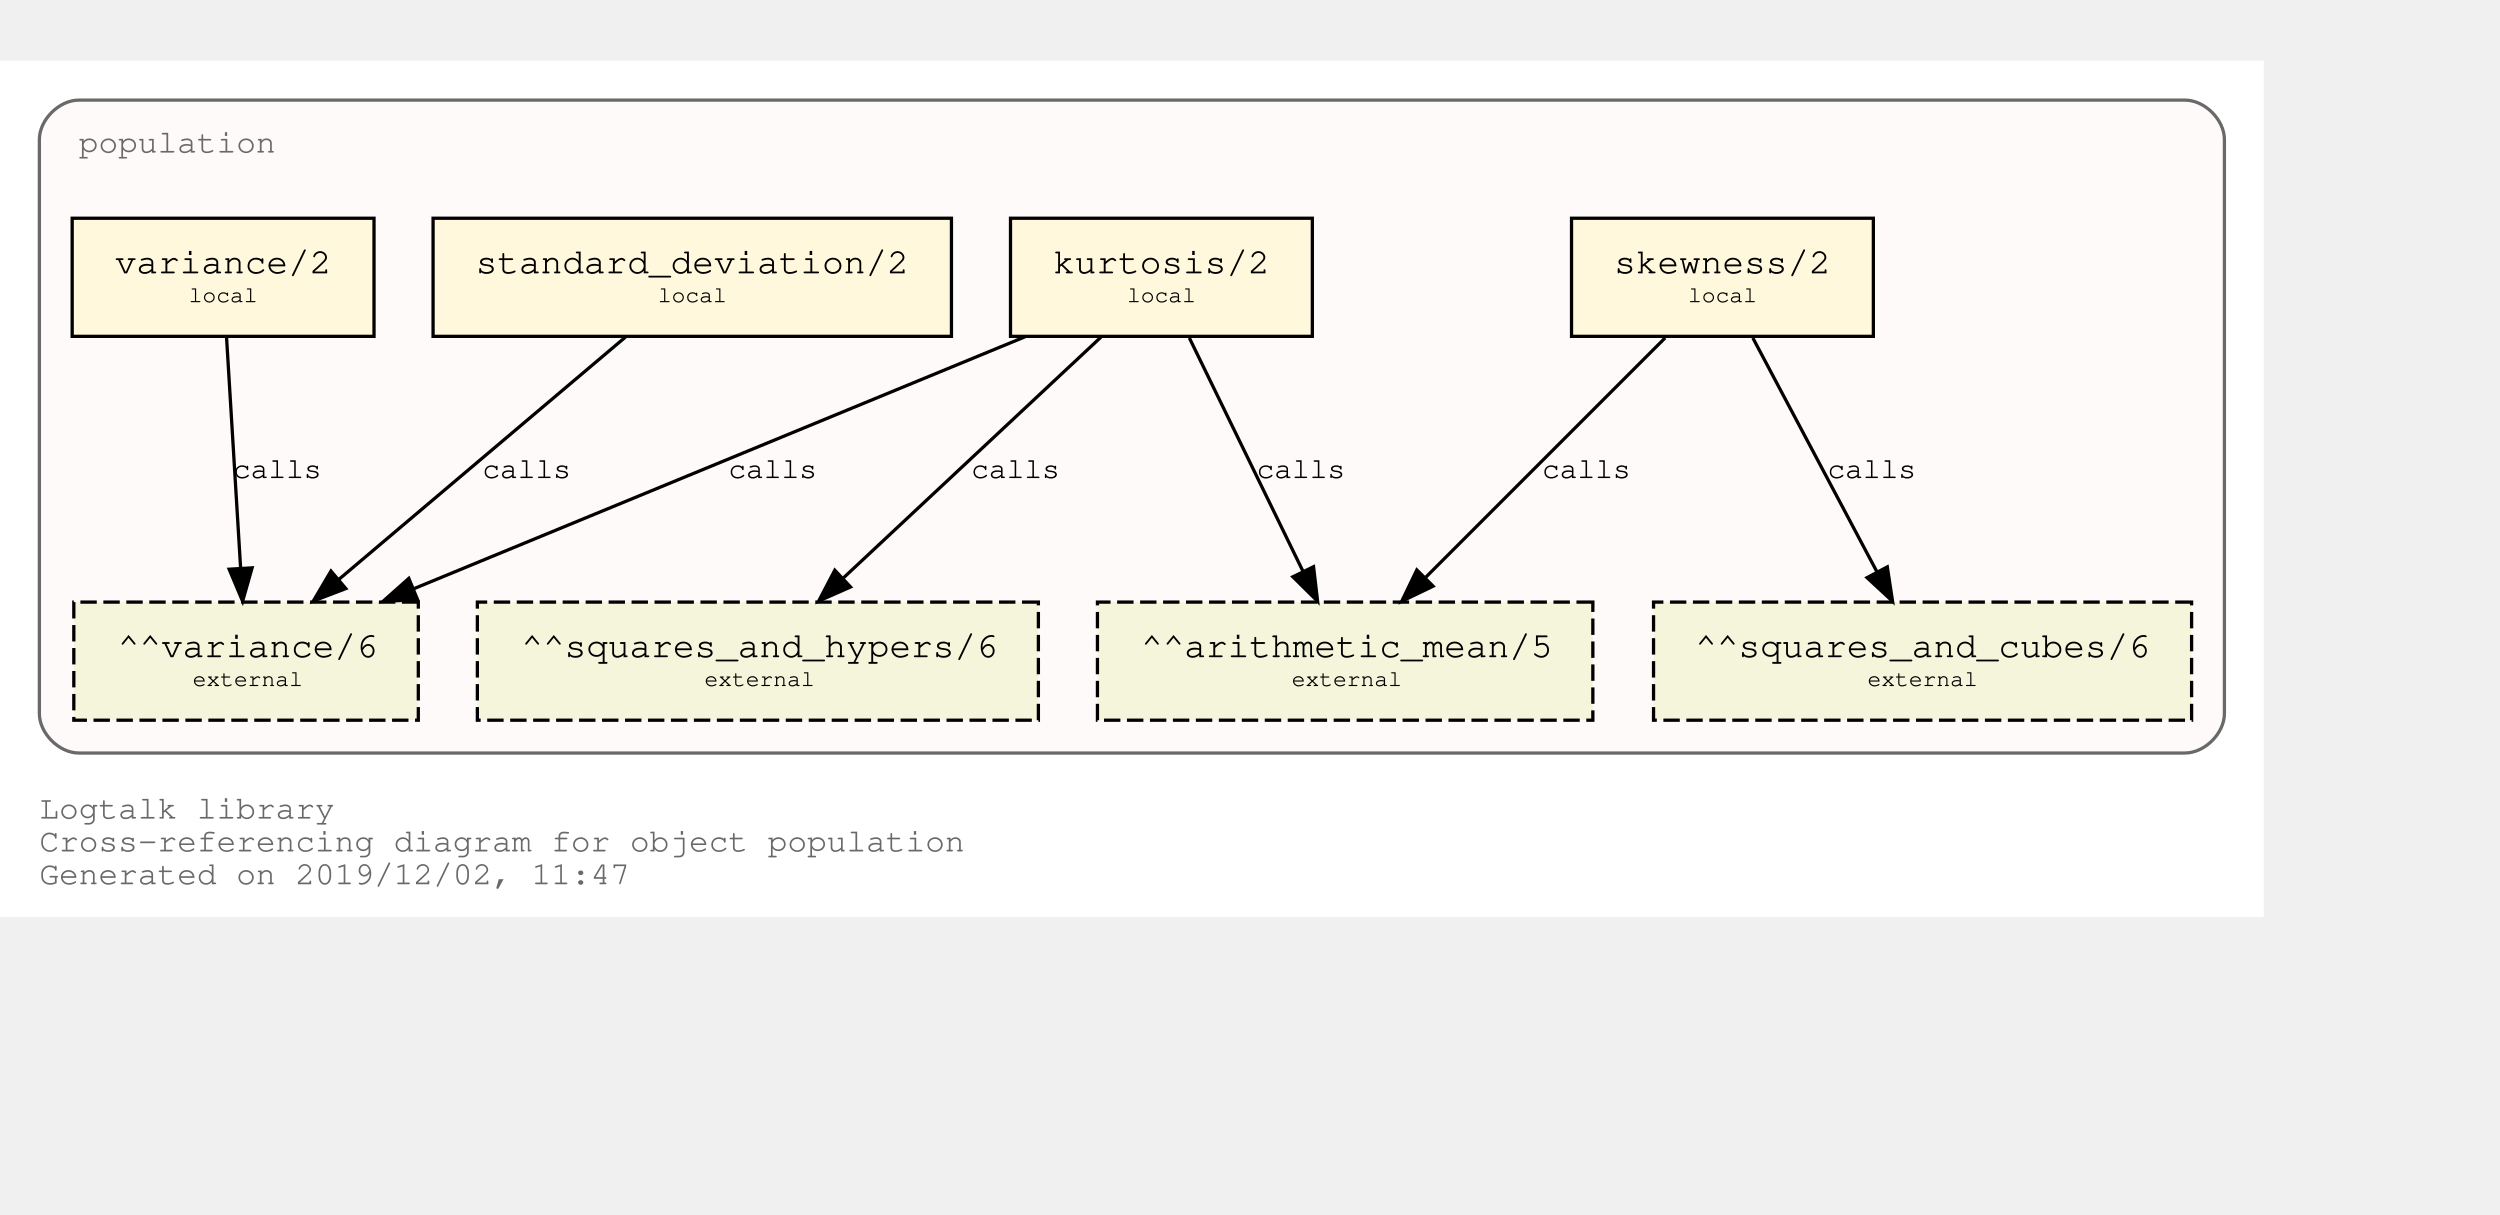
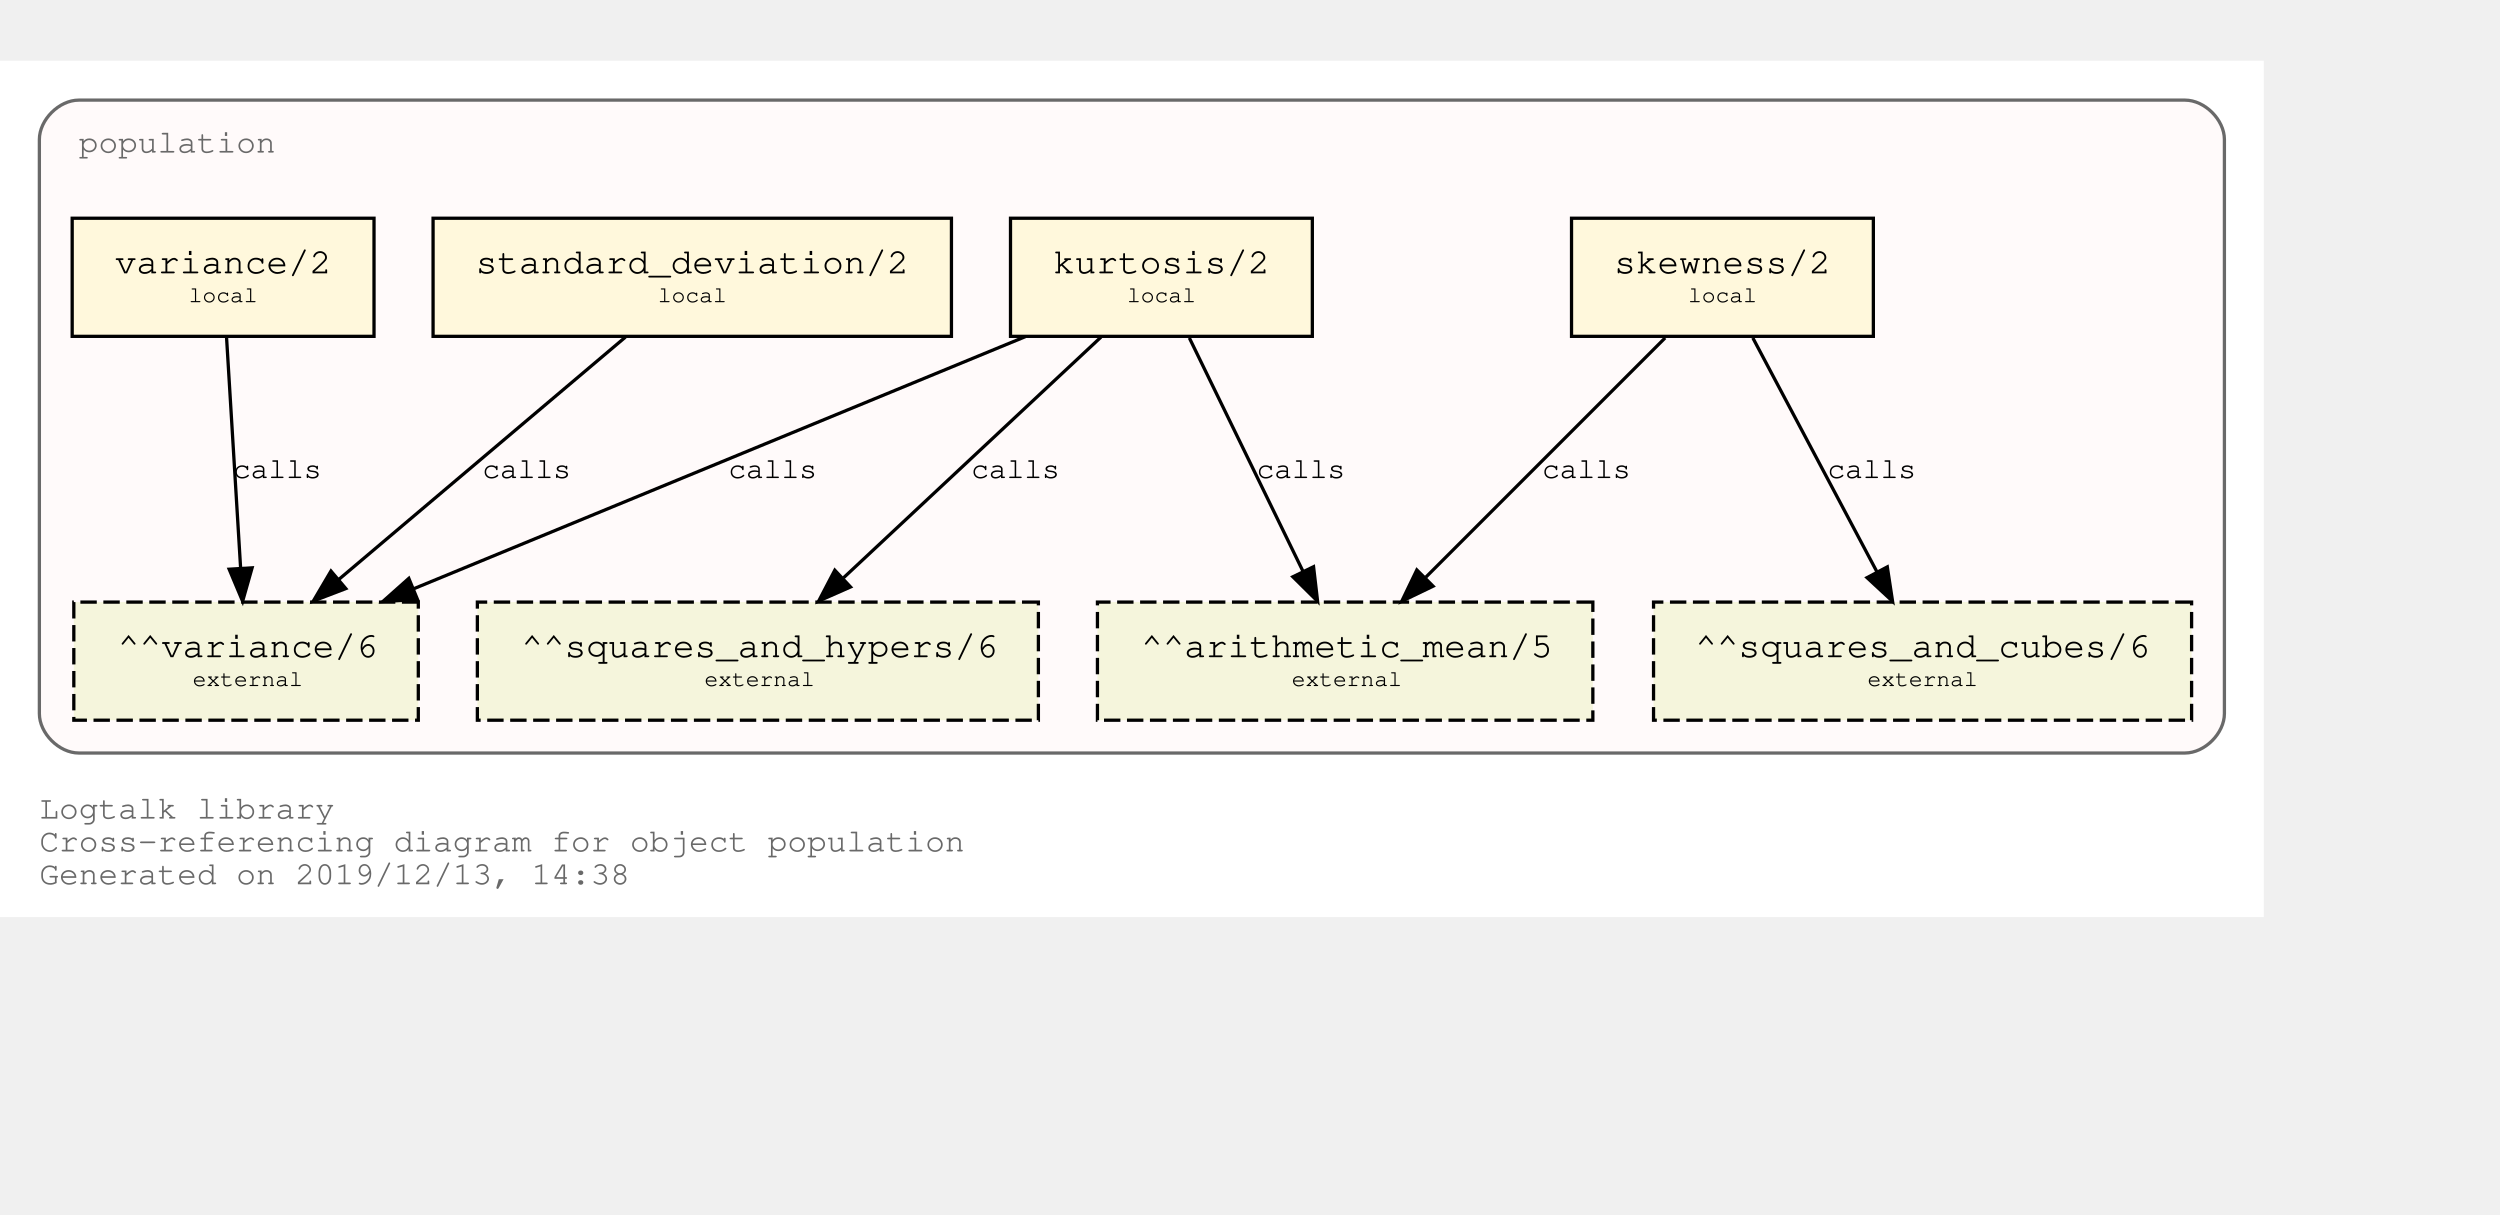
<svg xmlns="http://www.w3.org/2000/svg" xmlns:xlink="http://www.w3.org/1999/xlink" width="834pt" height="405pt" viewBox="72.00 72.00 762.00 333.00">
  <g id="graph0" class="graph" transform="scale(1 1) rotate(0) translate(76 329)">
    <polygon fill="white" stroke="transparent" points="-4,4 -4,-257 686,-257 686,4 -4,4" />
    <text text-anchor="start" x="8" y="-26" font-family="Courier,monospace" font-size="10.00" fill="dimgray">Logtalk library</text>
    <text text-anchor="start" x="8" y="-16" font-family="Courier,monospace" font-size="10.00" fill="dimgray">Cross-referencing diagram for object population</text>
-     <text text-anchor="start" x="8" y="-6" font-family="Courier,monospace" font-size="10.00" fill="dimgray">Generated on 2019/12/02, 11:47</text>
+     <text text-anchor="start" x="8" y="-6" font-family="Courier,monospace" font-size="10.00" fill="dimgray">Generated on 2019/12/13, 14:38</text>
    <g id="clust1" class="cluster">
      <g id="a_clust1">
        <a xlink:title="population">
          <path fill="snow" stroke="dimgray" d="M20,-46C20,-46 662,-46 662,-46 668,-46 674,-52 674,-58 674,-58 674,-233 674,-233 674,-239 668,-245 662,-245 662,-245 20,-245 20,-245 14,-245 8,-239 8,-233 8,-233 8,-58 8,-58 8,-52 14,-46 20,-46" />
          <g id="a_clust1_0">
-             <a xlink:href="https://github.com/LogtalkDotOrg/logtalk3/tree/52a9454a4068ecb86bd77523ae7e6f7b777c710f/library/statistics/population.lgt" xlink:title="https://github.com/LogtalkDotOrg/logtalk3/tree/52a9454a4068ecb86bd77523ae7e6f7b777c710f/library/statistics/population.lgt">
+             <a xlink:href="https://github.com/LogtalkDotOrg/logtalk3/tree/dca4592de97dd583b59bb2b10efdad42c407bc2c/library/statistics/population.lgt" xlink:title="https://github.com/LogtalkDotOrg/logtalk3/tree/dca4592de97dd583b59bb2b10efdad42c407bc2c/library/statistics/population.lgt">
              <text text-anchor="start" x="20" y="-229" font-family="Courier,monospace" font-size="10.00" fill="dimgray">population</text>
            </a>
          </g>
        </a>
      </g>
    </g>
    <g id="node1" class="node">
      <g id="a_node1">
-         <a xlink:href="https://github.com/LogtalkDotOrg/logtalk3/tree/52a9454a4068ecb86bd77523ae7e6f7b777c710f/library/statistics/population.lgt#L32" xlink:title="https://github.com/LogtalkDotOrg/logtalk3/tree/52a9454a4068ecb86bd77523ae7e6f7b777c710f/library/statistics/population.lgt#L32">
+         <a xlink:href="https://github.com/LogtalkDotOrg/logtalk3/tree/dca4592de97dd583b59bb2b10efdad42c407bc2c/library/statistics/population.lgt#L32" xlink:title="https://github.com/LogtalkDotOrg/logtalk3/tree/dca4592de97dd583b59bb2b10efdad42c407bc2c/library/statistics/population.lgt#L32">
          <polygon fill="cornsilk" stroke="black" points="567,-209 475,-209 475,-173 567,-173 567,-209" />
          <text text-anchor="start" x="482.8" y="-192.8" font-family="Courier,monospace" font-size="9.00"> </text>
          <text text-anchor="start" x="487.99" y="-192.2" font-family="Courier,monospace" font-size="11.00">skewness/2</text>
          <text text-anchor="start" x="553.8" y="-192.8" font-family="Courier,monospace" font-size="9.00"> </text>
          <text text-anchor="start" x="482.8" y="-182.8" font-family="Courier,monospace" font-size="9.00"> </text>
          <text text-anchor="start" x="510.5" y="-183.4" font-family="Courier,monospace" font-size="7.00">local</text>
          <text text-anchor="start" x="553.8" y="-182.8" font-family="Courier,monospace" font-size="9.00"> </text>
        </a>
      </g>
    </g>
    <g id="node5" class="node">
      <polygon fill="beige" stroke="black" stroke-dasharray="5,2" points="481.5,-92 330.5,-92 330.5,-56 481.5,-56 481.5,-92" />
      <text text-anchor="start" x="338.8" y="-75.8" font-family="Courier,monospace" font-size="9.00"> </text>
      <text text-anchor="start" x="343.79" y="-75.2" font-family="Courier,monospace" font-size="11.00">^^arithmetic_mean/5</text>
      <text text-anchor="start" x="468.8" y="-75.8" font-family="Courier,monospace" font-size="9.00"> </text>
      <text text-anchor="start" x="338.8" y="-65.8" font-family="Courier,monospace" font-size="9.00"> </text>
      <text text-anchor="start" x="389.7" y="-66.4" font-family="Courier,monospace" font-size="7.00">external</text>
      <text text-anchor="start" x="468.8" y="-65.8" font-family="Courier,monospace" font-size="9.00"> </text>
    </g>
    <g id="edge1" class="edge">
      <g id="a_edge1">
-         <a xlink:href="https://github.com/LogtalkDotOrg/logtalk3/tree/52a9454a4068ecb86bd77523ae7e6f7b777c710f/library/statistics/population.lgt#L32" xlink:title="calls">
+         <a xlink:href="https://github.com/LogtalkDotOrg/logtalk3/tree/dca4592de97dd583b59bb2b10efdad42c407bc2c/library/statistics/population.lgt#L32" xlink:title="calls">
          <path fill="none" stroke="black" d="M503.53,-172.53C484.09,-153.09 452.51,-121.51 430.57,-99.57" />
          <polygon fill="black" stroke="black" points="432.8,-96.85 423.25,-92.25 427.85,-101.8 432.8,-96.85" />
        </a>
      </g>
      <g id="a_edge1-label">
-         <a xlink:href="https://github.com/LogtalkDotOrg/logtalk3/tree/52a9454a4068ecb86bd77523ae7e6f7b777c710f/library/statistics/population.lgt#L32" xlink:title="https://github.com/LogtalkDotOrg/logtalk3/tree/52a9454a4068ecb86bd77523ae7e6f7b777c710f/library/statistics/population.lgt#L32">
+         <a xlink:href="https://github.com/LogtalkDotOrg/logtalk3/tree/dca4592de97dd583b59bb2b10efdad42c407bc2c/library/statistics/population.lgt#L32" xlink:title="https://github.com/LogtalkDotOrg/logtalk3/tree/dca4592de97dd583b59bb2b10efdad42c407bc2c/library/statistics/population.lgt#L32">
          <text text-anchor="start" x="466" y="-129.8" font-family="Courier,monospace" font-size="9.00">calls</text>
        </a>
      </g>
    </g>
    <g id="node6" class="node">
      <polygon fill="beige" stroke="black" stroke-dasharray="5,2" points="664,-92 500,-92 500,-56 664,-56 664,-92" />
      <text text-anchor="start" x="507.8" y="-75.8" font-family="Courier,monospace" font-size="9.00"> </text>
      <text text-anchor="start" x="512.69" y="-75.2" font-family="Courier,monospace" font-size="11.00">^^squares_and_cubes/6</text>
      <text text-anchor="start" x="650.8" y="-75.8" font-family="Courier,monospace" font-size="9.00"> </text>
      <text text-anchor="start" x="507.8" y="-65.8" font-family="Courier,monospace" font-size="9.00"> </text>
      <text text-anchor="start" x="565.2" y="-66.4" font-family="Courier,monospace" font-size="7.00">external</text>
      <text text-anchor="start" x="650.8" y="-65.8" font-family="Courier,monospace" font-size="9.00"> </text>
    </g>
    <g id="edge2" class="edge">
      <g id="a_edge2">
-         <a xlink:href="https://github.com/LogtalkDotOrg/logtalk3/tree/52a9454a4068ecb86bd77523ae7e6f7b777c710f/library/statistics/population.lgt#L32" xlink:title="calls">
+         <a xlink:href="https://github.com/LogtalkDotOrg/logtalk3/tree/dca4592de97dd583b59bb2b10efdad42c407bc2c/library/statistics/population.lgt#L32" xlink:title="calls">
          <path fill="none" stroke="black" d="M530.26,-172.53C540.31,-153.6 556.46,-123.16 568.04,-101.32" />
          <polygon fill="black" stroke="black" points="571.25,-102.73 572.85,-92.25 565.07,-99.45 571.25,-102.73" />
        </a>
      </g>
      <g id="a_edge2-label">
-         <a xlink:href="https://github.com/LogtalkDotOrg/logtalk3/tree/52a9454a4068ecb86bd77523ae7e6f7b777c710f/library/statistics/population.lgt#L32" xlink:title="https://github.com/LogtalkDotOrg/logtalk3/tree/52a9454a4068ecb86bd77523ae7e6f7b777c710f/library/statistics/population.lgt#L32">
+         <a xlink:href="https://github.com/LogtalkDotOrg/logtalk3/tree/dca4592de97dd583b59bb2b10efdad42c407bc2c/library/statistics/population.lgt#L32" xlink:title="https://github.com/LogtalkDotOrg/logtalk3/tree/dca4592de97dd583b59bb2b10efdad42c407bc2c/library/statistics/population.lgt#L32">
          <text text-anchor="start" x="553" y="-129.8" font-family="Courier,monospace" font-size="9.00">calls</text>
        </a>
      </g>
    </g>
    <g id="node2" class="node">
      <g id="a_node2">
-         <a xlink:href="https://github.com/LogtalkDotOrg/logtalk3/tree/52a9454a4068ecb86bd77523ae7e6f7b777c710f/library/statistics/population.lgt#L40" xlink:title="https://github.com/LogtalkDotOrg/logtalk3/tree/52a9454a4068ecb86bd77523ae7e6f7b777c710f/library/statistics/population.lgt#L40">
+         <a xlink:href="https://github.com/LogtalkDotOrg/logtalk3/tree/dca4592de97dd583b59bb2b10efdad42c407bc2c/library/statistics/population.lgt#L40" xlink:title="https://github.com/LogtalkDotOrg/logtalk3/tree/dca4592de97dd583b59bb2b10efdad42c407bc2c/library/statistics/population.lgt#L40">
          <polygon fill="cornsilk" stroke="black" points="396,-209 304,-209 304,-173 396,-173 396,-209" />
          <text text-anchor="start" x="311.8" y="-192.8" font-family="Courier,monospace" font-size="9.00"> </text>
          <text text-anchor="start" x="316.99" y="-192.2" font-family="Courier,monospace" font-size="11.00">kurtosis/2</text>
          <text text-anchor="start" x="382.8" y="-192.8" font-family="Courier,monospace" font-size="9.00"> </text>
          <text text-anchor="start" x="311.8" y="-182.8" font-family="Courier,monospace" font-size="9.00"> </text>
          <text text-anchor="start" x="339.5" y="-183.4" font-family="Courier,monospace" font-size="7.00">local</text>
          <text text-anchor="start" x="382.8" y="-182.8" font-family="Courier,monospace" font-size="9.00"> </text>
        </a>
      </g>
    </g>
    <g id="edge3" class="edge">
      <g id="a_edge3">
-         <a xlink:href="https://github.com/LogtalkDotOrg/logtalk3/tree/52a9454a4068ecb86bd77523ae7e6f7b777c710f/library/statistics/population.lgt#L40" xlink:title="calls">
+         <a xlink:href="https://github.com/LogtalkDotOrg/logtalk3/tree/dca4592de97dd583b59bb2b10efdad42c407bc2c/library/statistics/population.lgt#L40" xlink:title="calls">
          <path fill="none" stroke="black" d="M358.51,-172.53C367.73,-153.6 382.55,-123.16 393.18,-101.32" />
          <polygon fill="black" stroke="black" points="396.37,-102.78 397.6,-92.25 390.07,-99.71 396.37,-102.78" />
        </a>
      </g>
      <g id="a_edge3-label">
-         <a xlink:href="https://github.com/LogtalkDotOrg/logtalk3/tree/52a9454a4068ecb86bd77523ae7e6f7b777c710f/library/statistics/population.lgt#L40" xlink:title="https://github.com/LogtalkDotOrg/logtalk3/tree/52a9454a4068ecb86bd77523ae7e6f7b777c710f/library/statistics/population.lgt#L40">
+         <a xlink:href="https://github.com/LogtalkDotOrg/logtalk3/tree/dca4592de97dd583b59bb2b10efdad42c407bc2c/library/statistics/population.lgt#L40" xlink:title="https://github.com/LogtalkDotOrg/logtalk3/tree/dca4592de97dd583b59bb2b10efdad42c407bc2c/library/statistics/population.lgt#L40">
          <text text-anchor="start" x="379" y="-129.8" font-family="Courier,monospace" font-size="9.00">calls</text>
        </a>
      </g>
    </g>
    <g id="node7" class="node">
      <polygon fill="beige" stroke="black" stroke-dasharray="5,2" points="312.5,-92 141.5,-92 141.5,-56 312.5,-56 312.5,-92" />
      <text text-anchor="start" x="149.8" y="-75.8" font-family="Courier,monospace" font-size="9.00"> </text>
      <text text-anchor="start" x="154.89" y="-75.2" font-family="Courier,monospace" font-size="11.00">^^squares_and_hypers/6</text>
      <text text-anchor="start" x="299.8" y="-75.8" font-family="Courier,monospace" font-size="9.00"> </text>
      <text text-anchor="start" x="149.8" y="-65.8" font-family="Courier,monospace" font-size="9.00"> </text>
      <text text-anchor="start" x="210.7" y="-66.4" font-family="Courier,monospace" font-size="7.00">external</text>
      <text text-anchor="start" x="299.8" y="-65.8" font-family="Courier,monospace" font-size="9.00"> </text>
    </g>
    <g id="edge4" class="edge">
      <g id="a_edge4">
-         <a xlink:href="https://github.com/LogtalkDotOrg/logtalk3/tree/52a9454a4068ecb86bd77523ae7e6f7b777c710f/library/statistics/population.lgt#L40" xlink:title="calls">
+         <a xlink:href="https://github.com/LogtalkDotOrg/logtalk3/tree/dca4592de97dd583b59bb2b10efdad42c407bc2c/library/statistics/population.lgt#L40" xlink:title="calls">
          <path fill="none" stroke="black" d="M331.59,-172.78C310.75,-153.31 276.66,-121.43 253.1,-99.4" />
          <polygon fill="black" stroke="black" points="255.24,-96.61 245.54,-92.33 250.45,-101.72 255.24,-96.61" />
        </a>
      </g>
      <g id="a_edge4-label">
-         <a xlink:href="https://github.com/LogtalkDotOrg/logtalk3/tree/52a9454a4068ecb86bd77523ae7e6f7b777c710f/library/statistics/population.lgt#L40" xlink:title="https://github.com/LogtalkDotOrg/logtalk3/tree/52a9454a4068ecb86bd77523ae7e6f7b777c710f/library/statistics/population.lgt#L40">
+         <a xlink:href="https://github.com/LogtalkDotOrg/logtalk3/tree/dca4592de97dd583b59bb2b10efdad42c407bc2c/library/statistics/population.lgt#L40" xlink:title="https://github.com/LogtalkDotOrg/logtalk3/tree/dca4592de97dd583b59bb2b10efdad42c407bc2c/library/statistics/population.lgt#L40">
          <text text-anchor="start" x="292" y="-129.8" font-family="Courier,monospace" font-size="9.00">calls</text>
        </a>
      </g>
    </g>
    <g id="node8" class="node">
      <polygon fill="beige" stroke="black" stroke-dasharray="5,2" points="123.5,-92 18.5,-92 18.5,-56 123.5,-56 123.5,-92" />
      <text text-anchor="start" x="26.8" y="-75.8" font-family="Courier,monospace" font-size="9.00"> </text>
      <text text-anchor="start" x="31.89" y="-75.2" font-family="Courier,monospace" font-size="11.00">^^variance/6</text>
      <text text-anchor="start" x="110.8" y="-75.8" font-family="Courier,monospace" font-size="9.00"> </text>
      <text text-anchor="start" x="26.8" y="-65.8" font-family="Courier,monospace" font-size="9.00"> </text>
      <text text-anchor="start" x="54.7" y="-66.4" font-family="Courier,monospace" font-size="7.00">external</text>
      <text text-anchor="start" x="110.8" y="-65.8" font-family="Courier,monospace" font-size="9.00"> </text>
    </g>
    <g id="edge5" class="edge">
      <g id="a_edge5">
-         <a xlink:href="https://github.com/LogtalkDotOrg/logtalk3/tree/52a9454a4068ecb86bd77523ae7e6f7b777c710f/library/statistics/population.lgt#L40" xlink:title="calls">
+         <a xlink:href="https://github.com/LogtalkDotOrg/logtalk3/tree/dca4592de97dd583b59bb2b10efdad42c407bc2c/library/statistics/population.lgt#L40" xlink:title="calls">
          <path fill="none" stroke="black" d="M308.53,-172.91C258.84,-152.43 175.6,-118.11 122.01,-96.03" />
          <polygon fill="black" stroke="black" points="123.27,-92.76 112.7,-92.19 120.61,-99.23 123.27,-92.76" />
        </a>
      </g>
      <g id="a_edge5-label">
-         <a xlink:href="https://github.com/LogtalkDotOrg/logtalk3/tree/52a9454a4068ecb86bd77523ae7e6f7b777c710f/library/statistics/population.lgt#L40" xlink:title="https://github.com/LogtalkDotOrg/logtalk3/tree/52a9454a4068ecb86bd77523ae7e6f7b777c710f/library/statistics/population.lgt#L40">
+         <a xlink:href="https://github.com/LogtalkDotOrg/logtalk3/tree/dca4592de97dd583b59bb2b10efdad42c407bc2c/library/statistics/population.lgt#L40" xlink:title="https://github.com/LogtalkDotOrg/logtalk3/tree/dca4592de97dd583b59bb2b10efdad42c407bc2c/library/statistics/population.lgt#L40">
          <text text-anchor="start" x="218" y="-129.8" font-family="Courier,monospace" font-size="9.00">calls</text>
        </a>
      </g>
    </g>
    <g id="node3" class="node">
      <g id="a_node3">
-         <a xlink:href="https://github.com/LogtalkDotOrg/logtalk3/tree/52a9454a4068ecb86bd77523ae7e6f7b777c710f/library/statistics/population.lgt#L49" xlink:title="https://github.com/LogtalkDotOrg/logtalk3/tree/52a9454a4068ecb86bd77523ae7e6f7b777c710f/library/statistics/population.lgt#L49">
+         <a xlink:href="https://github.com/LogtalkDotOrg/logtalk3/tree/dca4592de97dd583b59bb2b10efdad42c407bc2c/library/statistics/population.lgt#L49" xlink:title="https://github.com/LogtalkDotOrg/logtalk3/tree/dca4592de97dd583b59bb2b10efdad42c407bc2c/library/statistics/population.lgt#L49">
          <polygon fill="cornsilk" stroke="black" points="286,-209 128,-209 128,-173 286,-173 286,-209" />
          <text text-anchor="start" x="135.8" y="-192.8" font-family="Courier,monospace" font-size="9.00"> </text>
          <text text-anchor="start" x="140.99" y="-192.2" font-family="Courier,monospace" font-size="11.00">standard_deviation/2</text>
          <text text-anchor="start" x="272.8" y="-192.8" font-family="Courier,monospace" font-size="9.00"> </text>
          <text text-anchor="start" x="135.8" y="-182.8" font-family="Courier,monospace" font-size="9.00"> </text>
          <text text-anchor="start" x="196.5" y="-183.4" font-family="Courier,monospace" font-size="7.00">local</text>
          <text text-anchor="start" x="272.8" y="-182.8" font-family="Courier,monospace" font-size="9.00"> </text>
        </a>
      </g>
    </g>
    <g id="edge6" class="edge">
      <g id="a_edge6">
-         <a xlink:href="https://github.com/LogtalkDotOrg/logtalk3/tree/52a9454a4068ecb86bd77523ae7e6f7b777c710f/library/statistics/population.lgt#L49" xlink:title="calls">
+         <a xlink:href="https://github.com/LogtalkDotOrg/logtalk3/tree/dca4592de97dd583b59bb2b10efdad42c407bc2c/library/statistics/population.lgt#L49" xlink:title="calls">
          <path fill="none" stroke="black" d="M186.64,-172.78C163.4,-153.14 125.26,-120.88 99.18,-98.83" />
          <polygon fill="black" stroke="black" points="101.4,-96.12 91.5,-92.33 96.88,-101.46 101.4,-96.12" />
        </a>
      </g>
      <g id="a_edge6-label">
-         <a xlink:href="https://github.com/LogtalkDotOrg/logtalk3/tree/52a9454a4068ecb86bd77523ae7e6f7b777c710f/library/statistics/population.lgt#L49" xlink:title="https://github.com/LogtalkDotOrg/logtalk3/tree/52a9454a4068ecb86bd77523ae7e6f7b777c710f/library/statistics/population.lgt#L49">
+         <a xlink:href="https://github.com/LogtalkDotOrg/logtalk3/tree/dca4592de97dd583b59bb2b10efdad42c407bc2c/library/statistics/population.lgt#L49" xlink:title="https://github.com/LogtalkDotOrg/logtalk3/tree/dca4592de97dd583b59bb2b10efdad42c407bc2c/library/statistics/population.lgt#L49">
          <text text-anchor="start" x="143" y="-129.8" font-family="Courier,monospace" font-size="9.00">calls</text>
        </a>
      </g>
    </g>
    <g id="node4" class="node">
      <g id="a_node4">
-         <a xlink:href="https://github.com/LogtalkDotOrg/logtalk3/tree/52a9454a4068ecb86bd77523ae7e6f7b777c710f/library/statistics/population.lgt#L53" xlink:title="https://github.com/LogtalkDotOrg/logtalk3/tree/52a9454a4068ecb86bd77523ae7e6f7b777c710f/library/statistics/population.lgt#L53">
+         <a xlink:href="https://github.com/LogtalkDotOrg/logtalk3/tree/dca4592de97dd583b59bb2b10efdad42c407bc2c/library/statistics/population.lgt#L53" xlink:title="https://github.com/LogtalkDotOrg/logtalk3/tree/dca4592de97dd583b59bb2b10efdad42c407bc2c/library/statistics/population.lgt#L53">
          <polygon fill="cornsilk" stroke="black" points="110,-209 18,-209 18,-173 110,-173 110,-209" />
          <text text-anchor="start" x="25.8" y="-192.8" font-family="Courier,monospace" font-size="9.00"> </text>
          <text text-anchor="start" x="30.99" y="-192.2" font-family="Courier,monospace" font-size="11.00">variance/2</text>
          <text text-anchor="start" x="96.8" y="-192.8" font-family="Courier,monospace" font-size="9.00"> </text>
          <text text-anchor="start" x="25.8" y="-182.8" font-family="Courier,monospace" font-size="9.00"> </text>
          <text text-anchor="start" x="53.5" y="-183.4" font-family="Courier,monospace" font-size="7.00">local</text>
          <text text-anchor="start" x="96.8" y="-182.8" font-family="Courier,monospace" font-size="9.00"> </text>
        </a>
      </g>
    </g>
    <g id="edge7" class="edge">
      <g id="a_edge7">
-         <a xlink:href="https://github.com/LogtalkDotOrg/logtalk3/tree/52a9454a4068ecb86bd77523ae7e6f7b777c710f/library/statistics/population.lgt#L53" xlink:title="calls">
+         <a xlink:href="https://github.com/LogtalkDotOrg/logtalk3/tree/dca4592de97dd583b59bb2b10efdad42c407bc2c/library/statistics/population.lgt#L53" xlink:title="calls">
          <path fill="none" stroke="black" d="M65.06,-172.53C66.2,-153.94 68,-124.24 69.33,-102.5" />
          <polygon fill="black" stroke="black" points="72.84,-102.45 69.95,-92.25 65.85,-102.02 72.84,-102.45" />
        </a>
      </g>
      <g id="a_edge7-label">
-         <a xlink:href="https://github.com/LogtalkDotOrg/logtalk3/tree/52a9454a4068ecb86bd77523ae7e6f7b777c710f/library/statistics/population.lgt#L53" xlink:title="https://github.com/LogtalkDotOrg/logtalk3/tree/52a9454a4068ecb86bd77523ae7e6f7b777c710f/library/statistics/population.lgt#L53">
+         <a xlink:href="https://github.com/LogtalkDotOrg/logtalk3/tree/dca4592de97dd583b59bb2b10efdad42c407bc2c/library/statistics/population.lgt#L53" xlink:title="https://github.com/LogtalkDotOrg/logtalk3/tree/dca4592de97dd583b59bb2b10efdad42c407bc2c/library/statistics/population.lgt#L53">
          <text text-anchor="start" x="67" y="-129.8" font-family="Courier,monospace" font-size="9.00">calls</text>
        </a>
      </g>
    </g>
  </g>
</svg>
